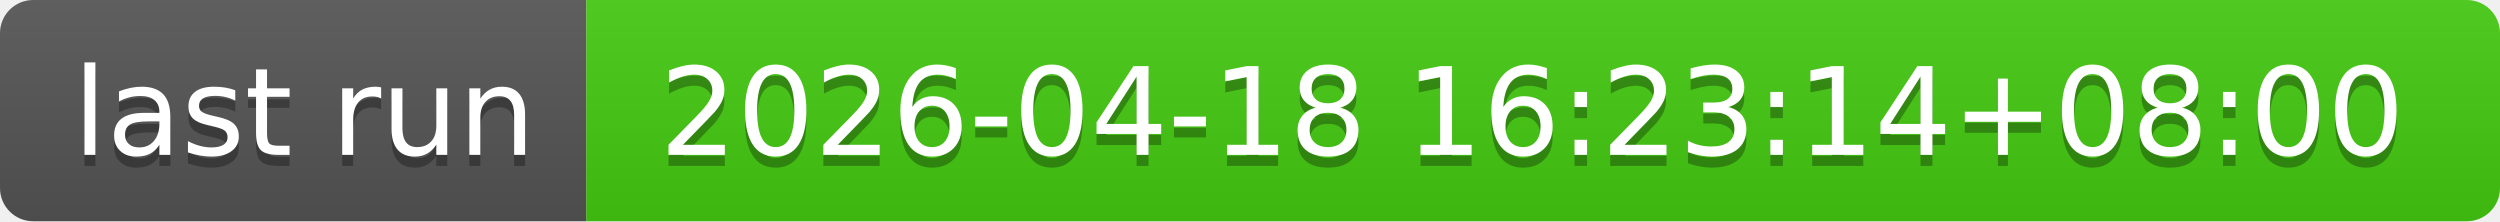
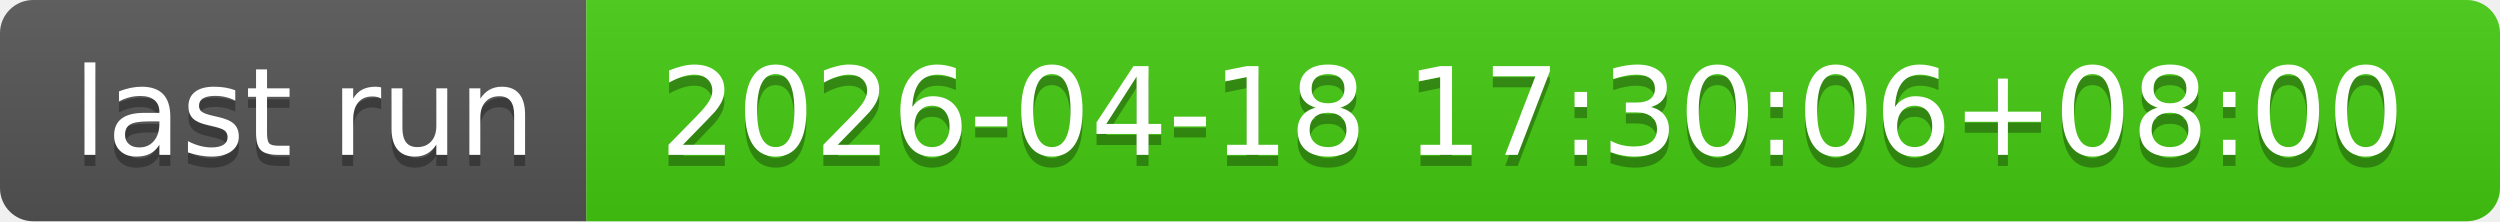
- <svg xmlns="http://www.w3.org/2000/svg" width="226" height="20" role="img" aria-label="last run: 2026-04-18 16:23:14+08:00">
+ <svg xmlns="http://www.w3.org/2000/svg" width="226" height="20" role="img" aria-label="last run: 2026-04-18 17:30:06+08:00">
  <linearGradient id="s" x2="0" y2="100%">
    <stop offset="0" stop-color="#bbb" stop-opacity=".1" />
    <stop offset="1" stop-opacity=".1" />
  </linearGradient>
  <clipPath id="r">
    <rect width="226" height="20" rx="3" fill="#fff" />
  </clipPath>
  <g clip-path="url(#r)">
    <rect width="53" height="20" fill="#555" />
    <rect x="53" width="173" height="20" fill="#4c1" />
    <rect width="226" height="20" fill="url(#s)" />
  </g>
  <g fill="#fff" text-anchor="middle" font-family="Verdana,Geneva,DejaVu Sans,sans-serif" text-rendering="geometricPrecision" font-size="110">
    <text aria-hidden="true" x="275" y="150" fill="#010101" fill-opacity=".3" transform="scale(.1)" textLength="430">last run</text>
    <text x="275" y="140" transform="scale(.1)" fill="#fff" textLength="430">last run</text>
-     <text aria-hidden="true" x="1385" y="150" fill="#010101" fill-opacity=".3" transform="scale(.1)" textLength="1630">2026-04-18 16:23:14+08:00</text>
-     <text x="1385" y="140" transform="scale(.1)" fill="#fff" textLength="1630">2026-04-18 16:23:14+08:00</text>
+     <text aria-hidden="true" x="1385" y="150" fill="#010101" fill-opacity=".3" transform="scale(.1)" textLength="1630">2026-04-18 17:30:06+08:00</text>
+     <text x="1385" y="140" transform="scale(.1)" fill="#fff" textLength="1630">2026-04-18 17:30:06+08:00</text>
  </g>
</svg>
